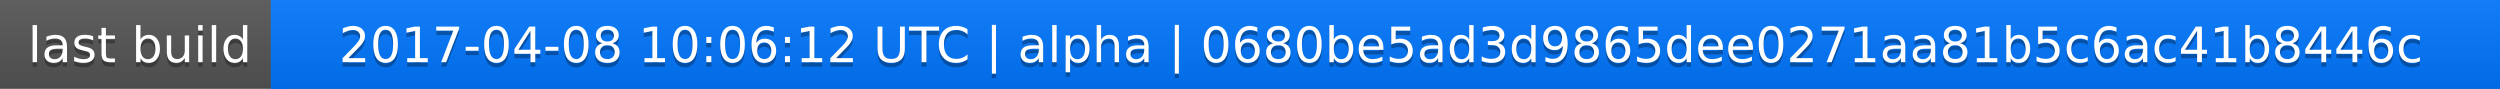
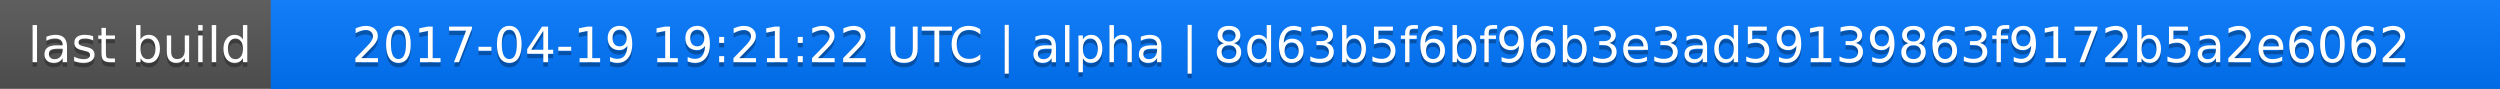
<svg xmlns="http://www.w3.org/2000/svg" width="563" height="20">
  <linearGradient id="a" x2="0" y2="100%">
    <stop offset="0" stop-color="#bbb" stop-opacity=".1" />
    <stop offset="1" stop-opacity=".1" />
  </linearGradient>
  <rect rx="0" width="563" height="20" fill="#555" />
  <rect rx="0" x="61" width="502" height="20" fill="#07f" />
  <path fill="#07f" d="M61 0h4v20h-4z" />
  <rect rx="0" width="563" height="20" fill="url(#a)" />
  <g fill="#fff" text-anchor="middle" font-family="DejaVu Sans,Verdana,Geneva,sans-serif" font-size="11">
    <text x="31.5" y="15" fill="#010101" fill-opacity=".3">last build</text>
    <text x="31.5" y="14">last build</text>
-     <text x="311" y="15" fill="#010101" fill-opacity=".3">2017-04-08 10:06:12 UTC | alpha | 0680be5ad3d9865dee0271aa81b5c6ac41b8446c</text>
-     <text x="311" y="14">2017-04-08 10:06:12 UTC | alpha | 0680be5ad3d9865dee0271aa81b5c6ac41b8446c</text>
+     <text x="311" y="15" fill="#010101" fill-opacity=".3">2017-04-19 19:21:22 UTC | alpha | 8d63b5f6bf96b3e3ad59139863f9172b5a2e6062</text>
+     <text x="311" y="14">2017-04-19 19:21:22 UTC | alpha | 8d63b5f6bf96b3e3ad59139863f9172b5a2e6062</text>
  </g>
</svg>
